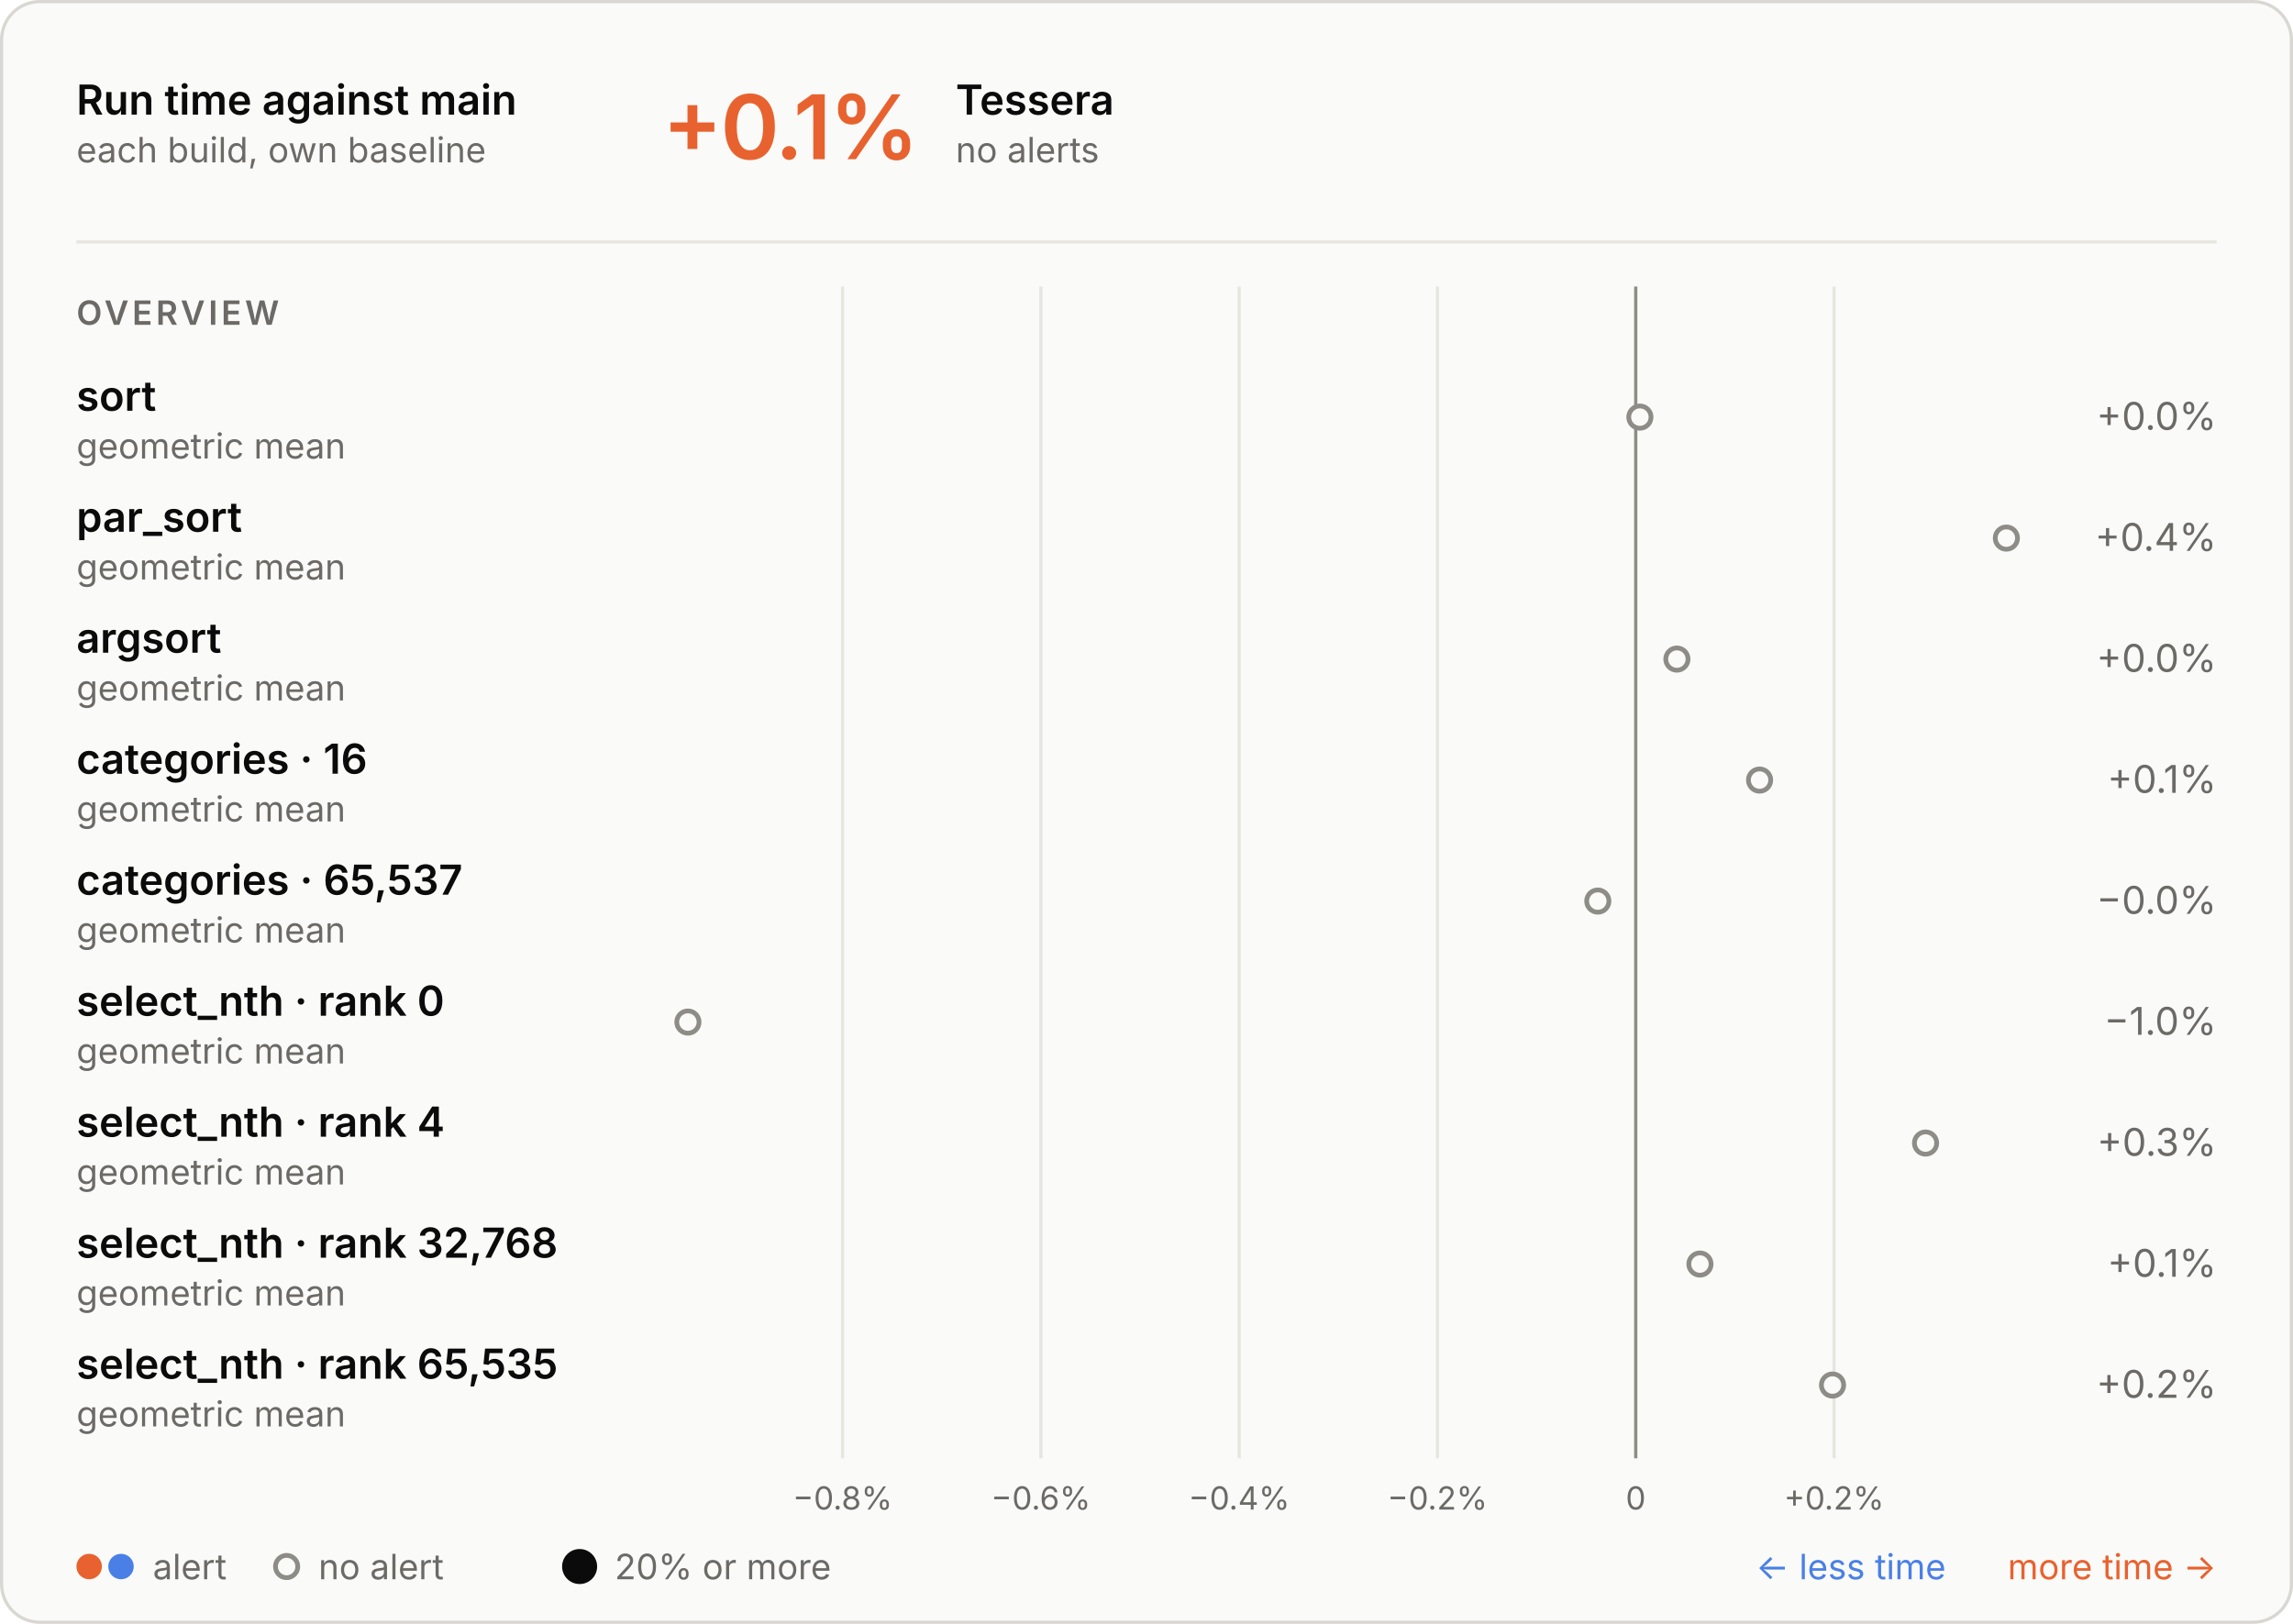
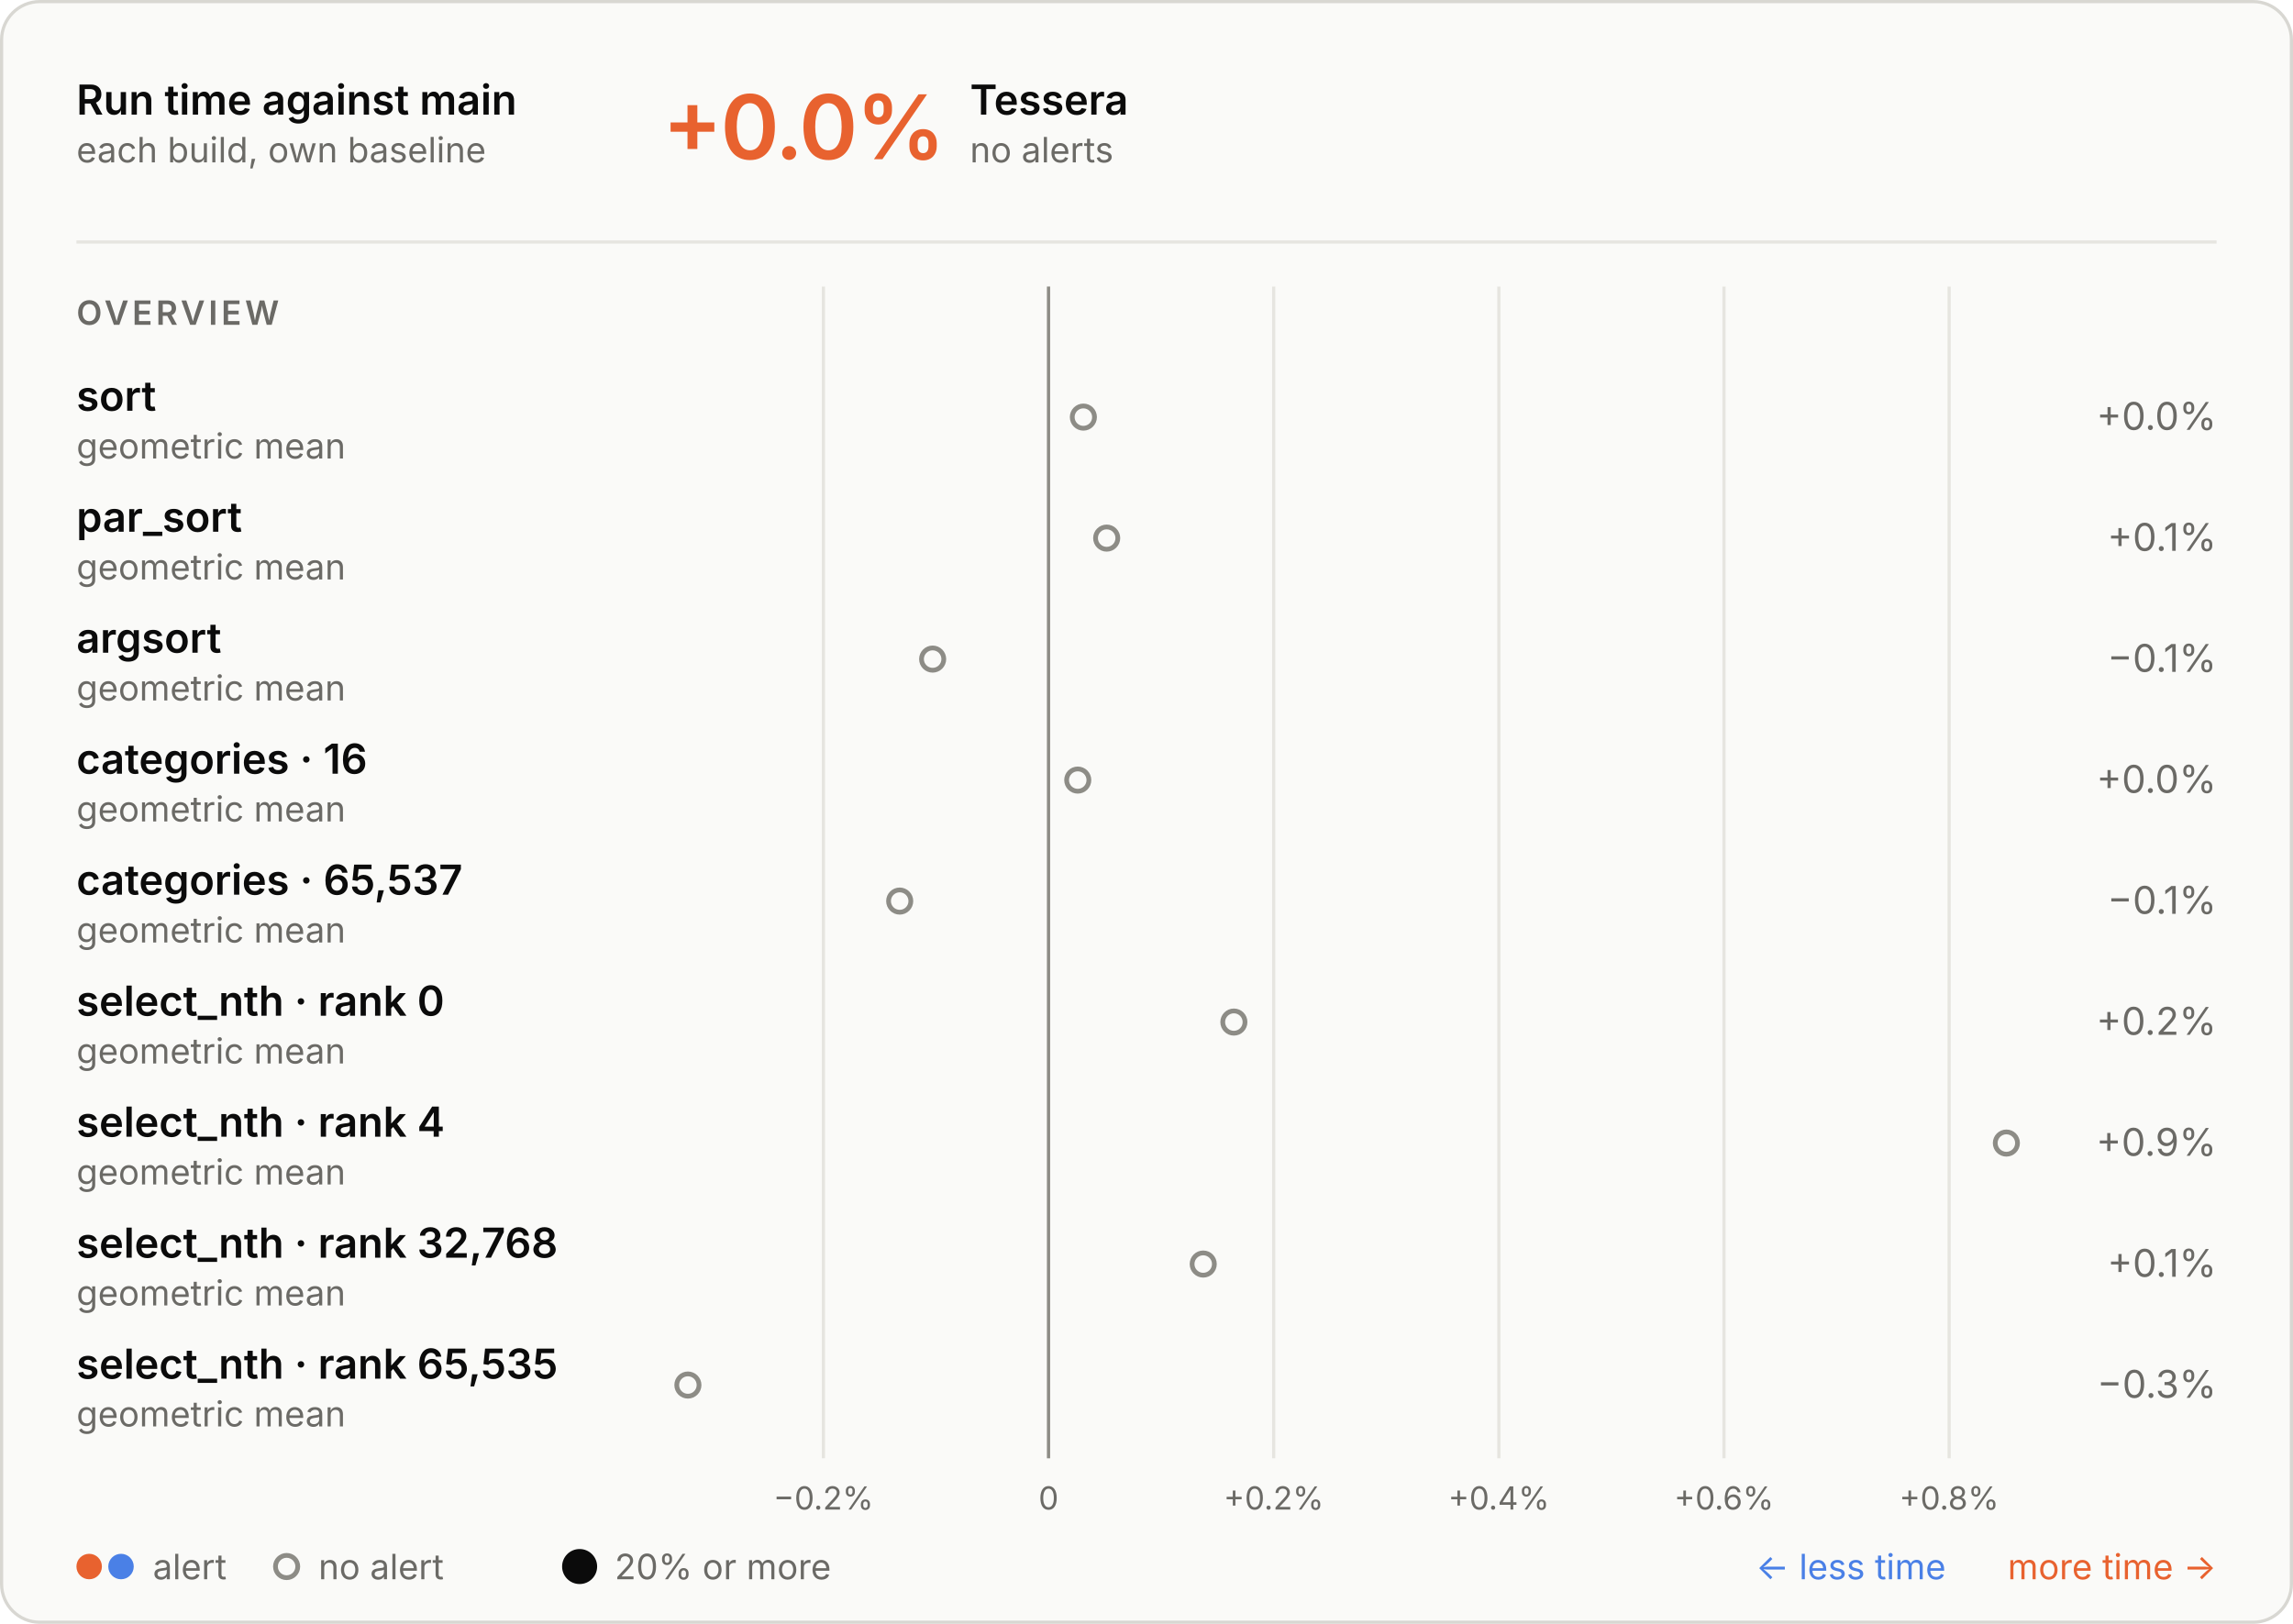
<svg xmlns="http://www.w3.org/2000/svg" aria-describedby="d" aria-labelledby="t" role="img" style="font-family:Inter, -apple-system, BlinkMacSystemFont, &quot;Segoe UI&quot;, Helvetica, Arial, sans-serif;font-size:13px;background:none" viewBox="0 0 720 510" height="510" width="720" text-anchor="middle" font-size="10" font-family="system-ui, sans-serif" fill="currentColor" class="benchmark-figure">
  <style>:where(.benchmark-figure) {
  --plot-background: white;
  display: block;
  height: auto;
  height: intrinsic;
  max-width: 100%;
}
:where(.benchmark-figure text),
:where(.benchmark-figure tspan) {
  white-space: pre;
}</style>
  <g class="figure-fill-panel figure-stroke-border" stroke="#d8d7d2" fill="#fafaf8" aria-label="rect">
    <rect rx="12" height="509" width="719" y="0.5" x="0.5" />
  </g>
  <style>
    .benchmark-figure { font-feature-settings: "tnum", "cv11"; }
    .benchmark-figure [font-size="10.5"] { letter-spacing: 1.1px; }
    .benchmark-figure [font-size="28"] { font-feature-settings: "pnum"; letter-spacing: -.6px; }
    @media (prefers-color-scheme: dark) { .benchmark-figure .figure-fill-panel { fill: #1e1e1d; }
.benchmark-figure .figure-fill-muted { fill: #a3a29b; }
.benchmark-figure .figure-fill-ink { fill: #e8e7e3; }
.benchmark-figure .figure-stroke-border { stroke: #3a3a37; }
.benchmark-figure .figure-stroke-rule { stroke: #30302e; }
.benchmark-figure .figure-stroke-axis { stroke: #6f6e69; } }
    html:not(.dark) .benchmark-figure .figure-fill-panel { fill: #fafaf8; }
html.dark .benchmark-figure .figure-fill-panel { fill: #1e1e1d; }
html:not(.dark) .benchmark-figure .figure-fill-muted { fill: #6b6a66; }
html.dark .benchmark-figure .figure-fill-muted { fill: #a3a29b; }
html:not(.dark) .benchmark-figure .figure-fill-ink { fill: #0b0b0b; }
html.dark .benchmark-figure .figure-fill-ink { fill: #e8e7e3; }
html:not(.dark) .benchmark-figure .figure-stroke-border { stroke: #d8d7d2; }
html.dark .benchmark-figure .figure-stroke-border { stroke: #3a3a37; }
html:not(.dark) .benchmark-figure .figure-stroke-rule { stroke: #e6e5e0; }
html.dark .benchmark-figure .figure-stroke-rule { stroke: #30302e; }
html:not(.dark) .benchmark-figure .figure-stroke-axis { stroke: #8d8c86; }
html.dark .benchmark-figure .figure-stroke-axis { stroke: #6f6e69; }
  </style>
  <g class="figure-stroke-rule" stroke="#e6e5e0" aria-hidden="true" aria-label="x-grid">
-     <line y2="458" y1="90" x2="264.564" x1="264.564" />
-     <line y2="458" y1="90" x2="326.829" x1="326.829" />
-     <line y2="458" y1="90" x2="389.095" x1="389.095" />
-     <line y2="458" y1="90" x2="451.36" x1="451.36" />
-     <line y2="458" y1="90" x2="513.625" x1="513.625" />
-     <line y2="458" y1="90" x2="575.891" x1="575.891" />
+     <line y2="458" y1="90" x2="258.549" x1="258.549" />
+     <line y2="458" y1="90" x2="329.245" x1="329.245" />
+     <line y2="458" y1="90" x2="399.942" x1="399.942" />
+     <line y2="458" y1="90" x2="470.638" x1="470.638" />
+     <line y2="458" y1="90" x2="541.334" x1="541.334" />
+     <line y2="458" y1="90" x2="612.03" x1="612.03" />
  </g>
  <g class="figure-stroke-axis" stroke="#8d8c86" aria-label="rule">
-     <line y2="458" y1="90" x2="513.625" x1="513.625" />
+     <line y2="458" y1="90" x2="329.245" x1="329.245" />
  </g>
  <g class="figure-fill-muted" transform="translate(0,9)" font-variant="tabular-nums" font-size="10" fill="#6b6a66" aria-label="x-axis tick label">
-     <text transform="translate(264.5641,458)" y="0.71em">−0.8%</text>
-     <text transform="translate(326.8294,458)" y="0.71em">−0.6%</text>
-     <text transform="translate(389.0947,458)" y="0.71em">−0.4%</text>
-     <text transform="translate(451.3601,458)" y="0.71em">−0.2%</text>
-     <text transform="translate(513.6254,458)" y="0.71em">0</text>
-     <text transform="translate(575.8908,458)" y="0.71em">+0.2%</text>
+     <text transform="translate(258.5492,458)" y="0.71em">−0.2%</text>
+     <text transform="translate(329.2454,458)" y="0.71em">0</text>
+     <text transform="translate(399.9416,458)" y="0.71em">+0.2%</text>
+     <text transform="translate(470.6378,458)" y="0.71em">+0.4%</text>
+     <text transform="translate(541.334,458)" y="0.71em">+0.6%</text>
+     <text transform="translate(612.0302,458)" y="0.71em">+0.8%</text>
  </g>
  <g class="figure-fill-panel figure-stroke-axis" stroke-width="1.5" stroke="#8d8c86" fill="#fafaf8" aria-label="dot">
-     <circle r="3.5" cy="131" cx="514.923" />
-     <circle r="3.5" cy="169" cx="630" />
-     <circle r="3.5" cy="207" cx="526.546" />
-     <circle r="3.5" cy="245" cx="552.505" />
-     <circle r="3.5" cy="283" cx="501.708" />
-     <circle r="3.5" cy="321" cx="216" />
-     <circle r="3.5" cy="359" cx="604.624" />
-     <circle r="3.5" cy="397" cx="533.781" />
-     <circle r="3.5" cy="435" cx="575.415" />
+     <circle r="3.5" cy="131" cx="340.179" />
+     <circle r="3.5" cy="169" cx="347.498" />
+     <circle r="3.5" cy="207" cx="292.85" />
+     <circle r="3.5" cy="245" cx="338.416" />
+     <circle r="3.5" cy="283" cx="282.504" />
+     <circle r="3.5" cy="321" cx="387.436" />
+     <circle r="3.5" cy="359" cx="630" />
+     <circle r="3.5" cy="397" cx="377.812" />
+     <circle r="3.5" cy="435" cx="216" />
  </g>
  <g class="figure-fill-ink" font-weight="600" font-size="13" text-anchor="start" fill="#0b0b0b" aria-label="text">
    <text transform="translate(24,36)">Run time against main</text>
  </g>
  <g class="figure-fill-muted" font-weight="400" font-size="11" text-anchor="start" fill="#6b6a66" aria-label="text">
    <text transform="translate(24,51)">each build, own baseline</text>
  </g>
  <g class="figure-stroke-rule" stroke="#e6e5e0" aria-label="rule">
    <line y2="76" y1="76" x2="696" x1="24" />
  </g>
  <g font-weight="600" font-size="28" text-anchor="start" fill="#e8622f" aria-label="text">
-     <text transform="translate(208,50)">+0.1%</text>
+     <text transform="translate(208,50)">+0.0%</text>
  </g>
  <g class="figure-fill-ink" font-weight="600" font-size="13" text-anchor="start" fill="#0b0b0b" aria-label="text">
-     <text transform="translate(300.08,36)">Tessera</text>
+     <text transform="translate(304.56,36)">Tessera</text>
  </g>
  <g class="figure-fill-muted" font-weight="400" font-size="11" text-anchor="start" fill="#6b6a66" aria-label="text">
-     <text transform="translate(300.08,51)">no alerts</text>
+     <text transform="translate(304.56,51)">no alerts</text>
  </g>
  <g class="figure-fill-muted" font-weight="600" font-size="10.5" text-anchor="start" fill="#6b6a66" aria-label="text">
    <text transform="translate(24,102)">OVERVIEW</text>
  </g>
  <g class="figure-fill-ink" font-weight="600" font-size="13" text-anchor="start" fill="#0b0b0b" aria-label="text">
    <text transform="translate(24,129)">sort</text>
  </g>
  <g class="figure-fill-muted" font-weight="400" font-size="11" text-anchor="start" fill="#6b6a66" aria-label="text">
    <text transform="translate(24,144)">geometric mean</text>
  </g>
  <g class="figure-fill-muted" font-weight="400" font-size="12" text-anchor="end" fill="#6b6a66" aria-label="text">
    <text transform="translate(696,135)">+0.0%</text>
  </g>
  <g class="figure-fill-ink" font-weight="600" font-size="13" text-anchor="start" fill="#0b0b0b" aria-label="text">
    <text transform="translate(24,167)">par_sort</text>
  </g>
  <g class="figure-fill-muted" font-weight="400" font-size="11" text-anchor="start" fill="#6b6a66" aria-label="text">
    <text transform="translate(24,182)">geometric mean</text>
  </g>
  <g class="figure-fill-muted" font-weight="400" font-size="12" text-anchor="end" fill="#6b6a66" aria-label="text">
-     <text transform="translate(696,173)">+0.4%</text>
+     <text transform="translate(696,173)">+0.1%</text>
  </g>
  <g class="figure-fill-ink" font-weight="600" font-size="13" text-anchor="start" fill="#0b0b0b" aria-label="text">
    <text transform="translate(24,205)">argsort</text>
  </g>
  <g class="figure-fill-muted" font-weight="400" font-size="11" text-anchor="start" fill="#6b6a66" aria-label="text">
    <text transform="translate(24,220)">geometric mean</text>
  </g>
  <g class="figure-fill-muted" font-weight="400" font-size="12" text-anchor="end" fill="#6b6a66" aria-label="text">
-     <text transform="translate(696,211)">+0.0%</text>
+     <text transform="translate(696,211)">−0.1%</text>
  </g>
  <g class="figure-fill-ink" font-weight="600" font-size="13" text-anchor="start" fill="#0b0b0b" aria-label="text">
    <text transform="translate(24,243)">categories · 16</text>
  </g>
  <g class="figure-fill-muted" font-weight="400" font-size="11" text-anchor="start" fill="#6b6a66" aria-label="text">
    <text transform="translate(24,258)">geometric mean</text>
  </g>
  <g class="figure-fill-muted" font-weight="400" font-size="12" text-anchor="end" fill="#6b6a66" aria-label="text">
-     <text transform="translate(696,249)">+0.1%</text>
+     <text transform="translate(696,249)">+0.0%</text>
  </g>
  <g class="figure-fill-ink" font-weight="600" font-size="13" text-anchor="start" fill="#0b0b0b" aria-label="text">
    <text transform="translate(24,281)">categories · 65,537</text>
  </g>
  <g class="figure-fill-muted" font-weight="400" font-size="11" text-anchor="start" fill="#6b6a66" aria-label="text">
    <text transform="translate(24,296)">geometric mean</text>
  </g>
  <g class="figure-fill-muted" font-weight="400" font-size="12" text-anchor="end" fill="#6b6a66" aria-label="text">
-     <text transform="translate(696,287)">−0.0%</text>
+     <text transform="translate(696,287)">−0.1%</text>
  </g>
  <g class="figure-fill-ink" font-weight="600" font-size="13" text-anchor="start" fill="#0b0b0b" aria-label="text">
    <text transform="translate(24,319)">select_nth · rank 0</text>
  </g>
  <g class="figure-fill-muted" font-weight="400" font-size="11" text-anchor="start" fill="#6b6a66" aria-label="text">
    <text transform="translate(24,334)">geometric mean</text>
  </g>
  <g class="figure-fill-muted" font-weight="400" font-size="12" text-anchor="end" fill="#6b6a66" aria-label="text">
-     <text transform="translate(696,325)">−1.0%</text>
+     <text transform="translate(696,325)">+0.2%</text>
  </g>
  <g class="figure-fill-ink" font-weight="600" font-size="13" text-anchor="start" fill="#0b0b0b" aria-label="text">
    <text transform="translate(24,357)">select_nth · rank 4</text>
  </g>
  <g class="figure-fill-muted" font-weight="400" font-size="11" text-anchor="start" fill="#6b6a66" aria-label="text">
    <text transform="translate(24,372)">geometric mean</text>
  </g>
  <g class="figure-fill-muted" font-weight="400" font-size="12" text-anchor="end" fill="#6b6a66" aria-label="text">
-     <text transform="translate(696,363)">+0.3%</text>
+     <text transform="translate(696,363)">+0.9%</text>
  </g>
  <g class="figure-fill-ink" font-weight="600" font-size="13" text-anchor="start" fill="#0b0b0b" aria-label="text">
    <text transform="translate(24,395)">select_nth · rank 32,768</text>
  </g>
  <g class="figure-fill-muted" font-weight="400" font-size="11" text-anchor="start" fill="#6b6a66" aria-label="text">
    <text transform="translate(24,410)">geometric mean</text>
  </g>
  <g class="figure-fill-muted" font-weight="400" font-size="12" text-anchor="end" fill="#6b6a66" aria-label="text">
    <text transform="translate(696,401)">+0.1%</text>
  </g>
  <g class="figure-fill-ink" font-weight="600" font-size="13" text-anchor="start" fill="#0b0b0b" aria-label="text">
    <text transform="translate(24,433)">select_nth · rank 65,535</text>
  </g>
  <g class="figure-fill-muted" font-weight="400" font-size="11" text-anchor="start" fill="#6b6a66" aria-label="text">
    <text transform="translate(24,448)">geometric mean</text>
  </g>
  <g class="figure-fill-muted" font-weight="400" font-size="12" text-anchor="end" fill="#6b6a66" aria-label="text">
-     <text transform="translate(696,439)">+0.2%</text>
+     <text transform="translate(696,439)">−0.3%</text>
  </g>
  <g fill="#e8622f" aria-label="dot">
    <circle r="4" cy="492" cx="28" />
  </g>
  <g fill="#4a80e6" aria-label="dot">
    <circle r="4" cy="492" cx="38" />
  </g>
  <g class="figure-fill-muted" font-weight="400" font-size="11" text-anchor="start" fill="#6b6a66" aria-label="text">
    <text transform="translate(48,496)">alert</text>
  </g>
  <g class="figure-fill-panel figure-stroke-axis" stroke-width="1.5" stroke="#8d8c86" fill="#fafaf8" aria-label="dot">
    <circle r="3.5" cy="492" cx="90" />
  </g>
  <g class="figure-fill-muted" font-weight="400" font-size="11" text-anchor="start" fill="#6b6a66" aria-label="text">
    <text transform="translate(100,496)">no alert</text>
  </g>
  <g class="figure-fill-ink" fill="#0b0b0b" aria-label="dot">
    <circle r="5.5" cy="492" cx="182" />
  </g>
  <g class="figure-fill-muted" font-weight="400" font-size="11" text-anchor="start" fill="#6b6a66" aria-label="text">
    <text transform="translate(193,496)">20% or more</text>
  </g>
  <g font-weight="400" font-size="11" text-anchor="end" fill="#e8622f" aria-label="text">
    <text transform="translate(696,496)">more time →</text>
  </g>
  <g font-weight="400" font-size="11" text-anchor="end" fill="#4a80e6" aria-label="text">
    <text transform="translate(611,496)">← less time</text>
  </g>
</svg>
